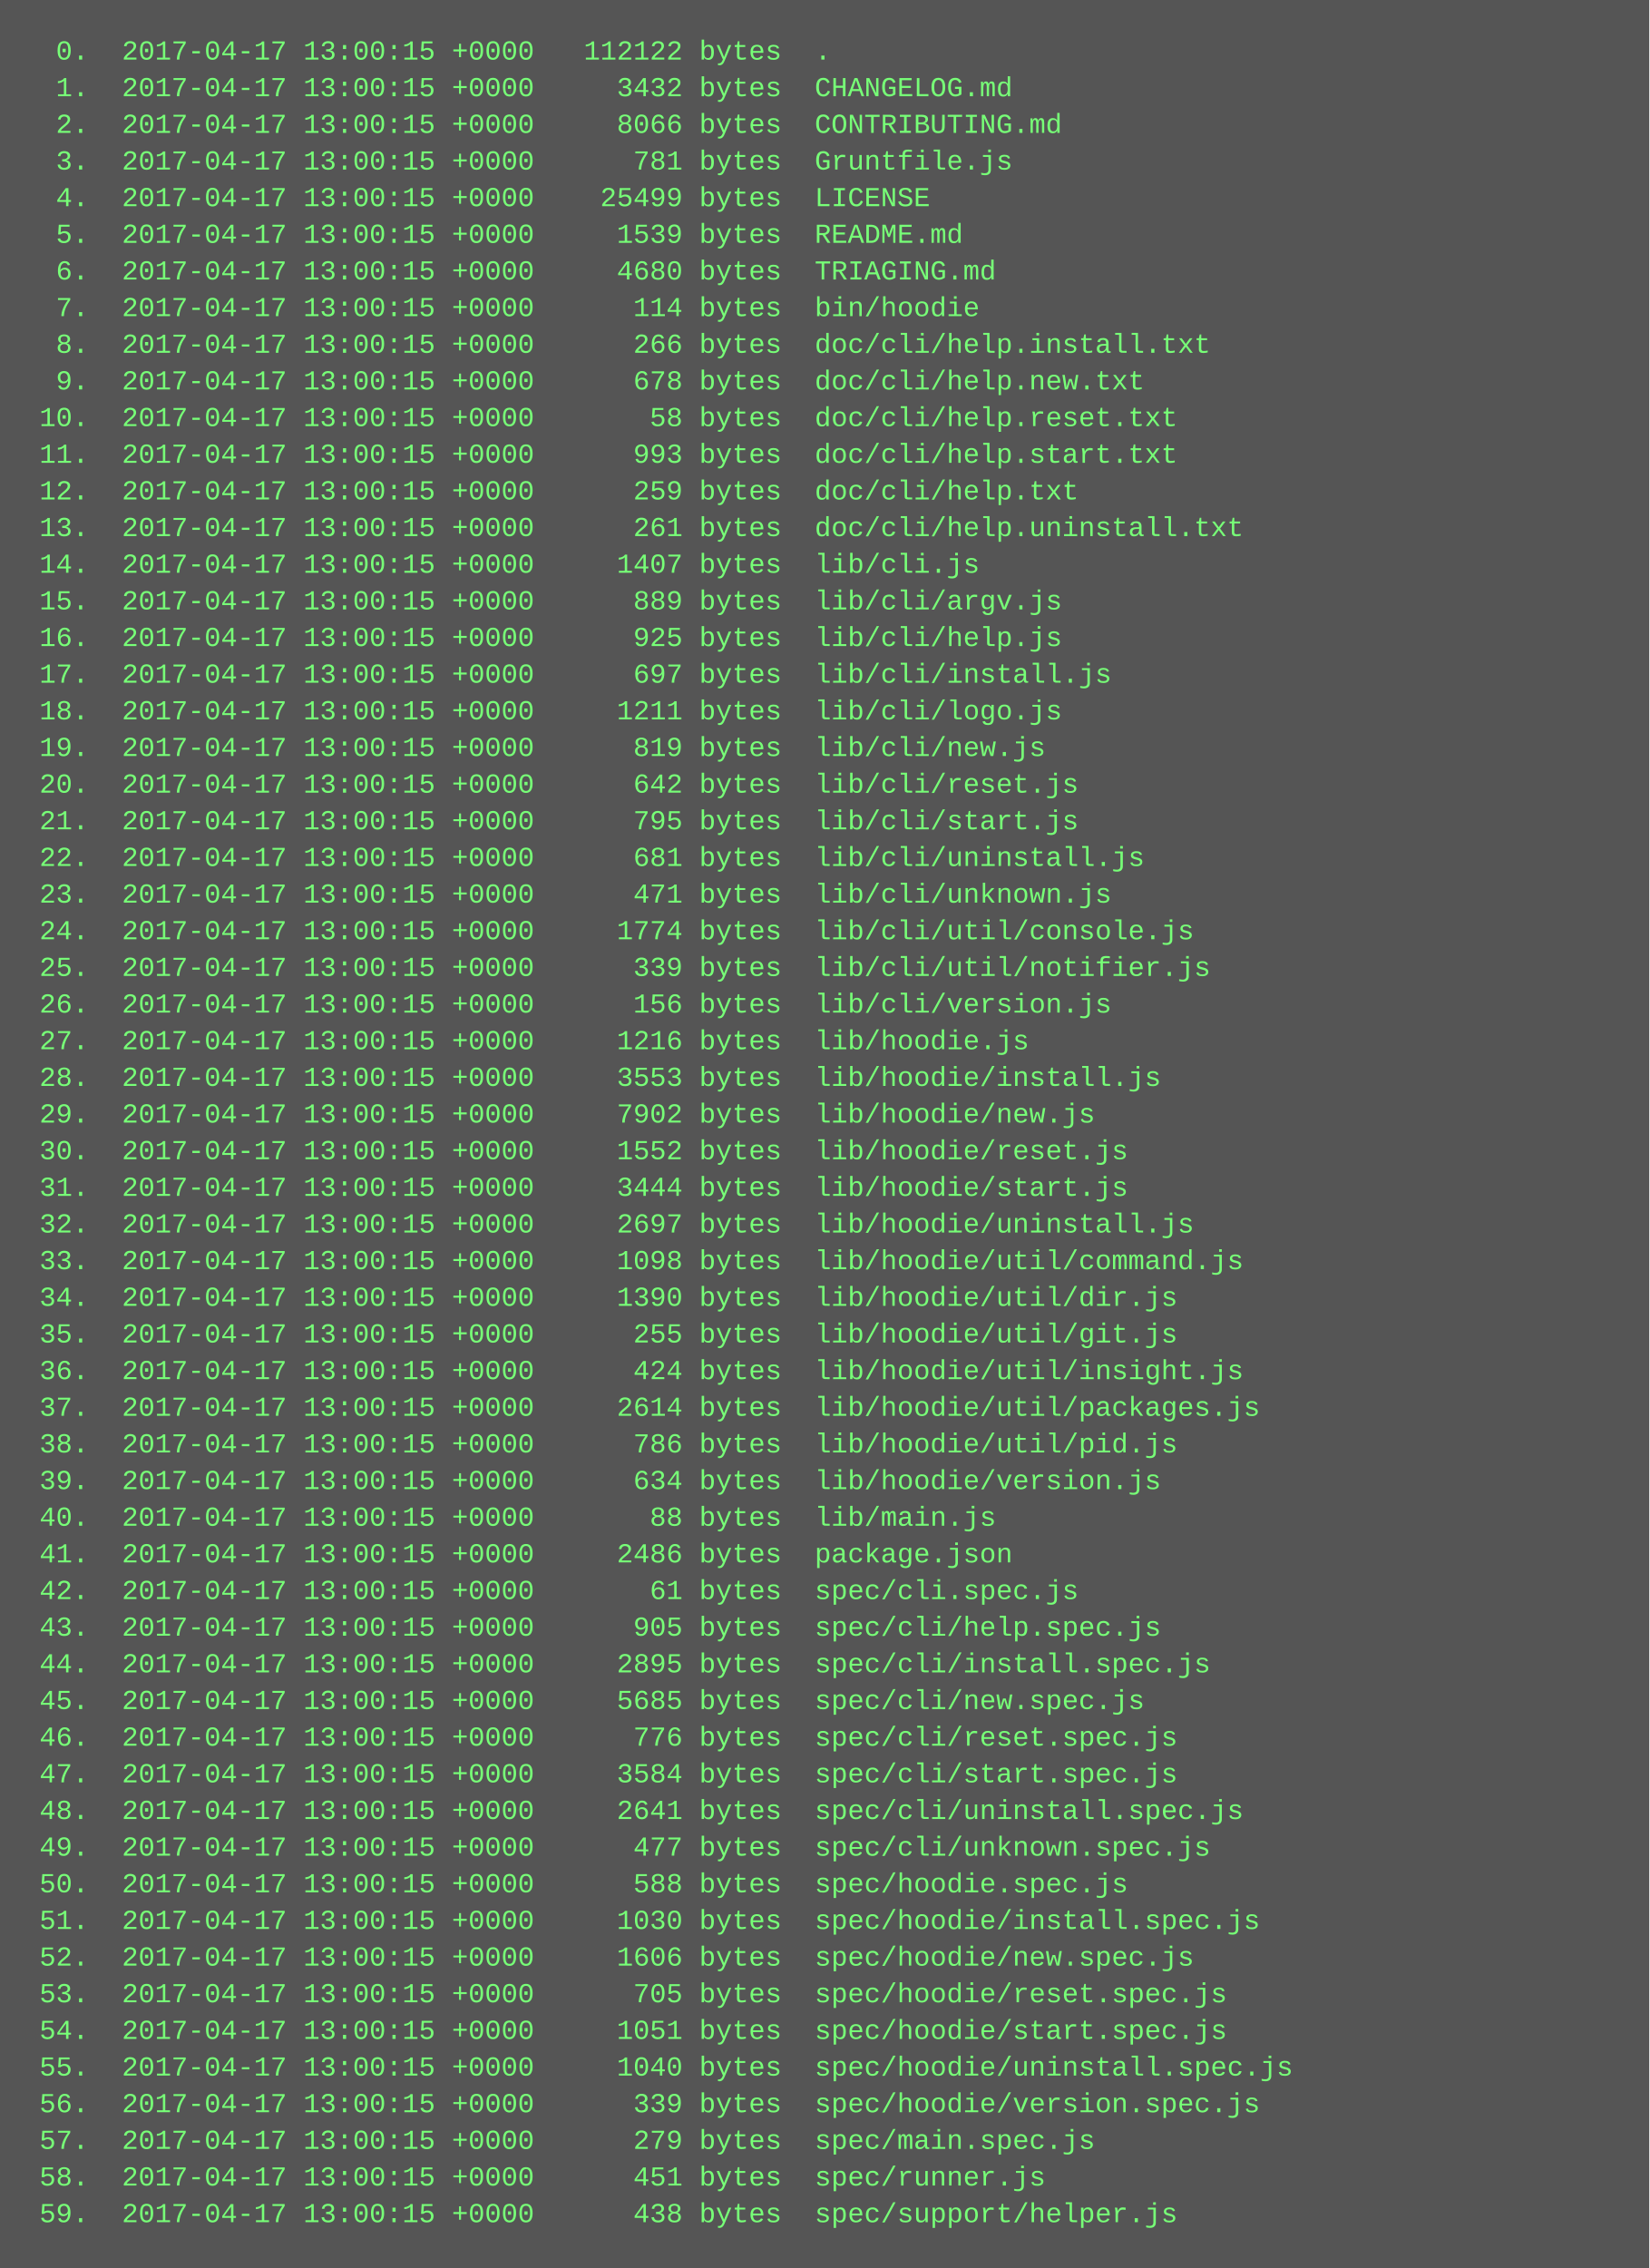
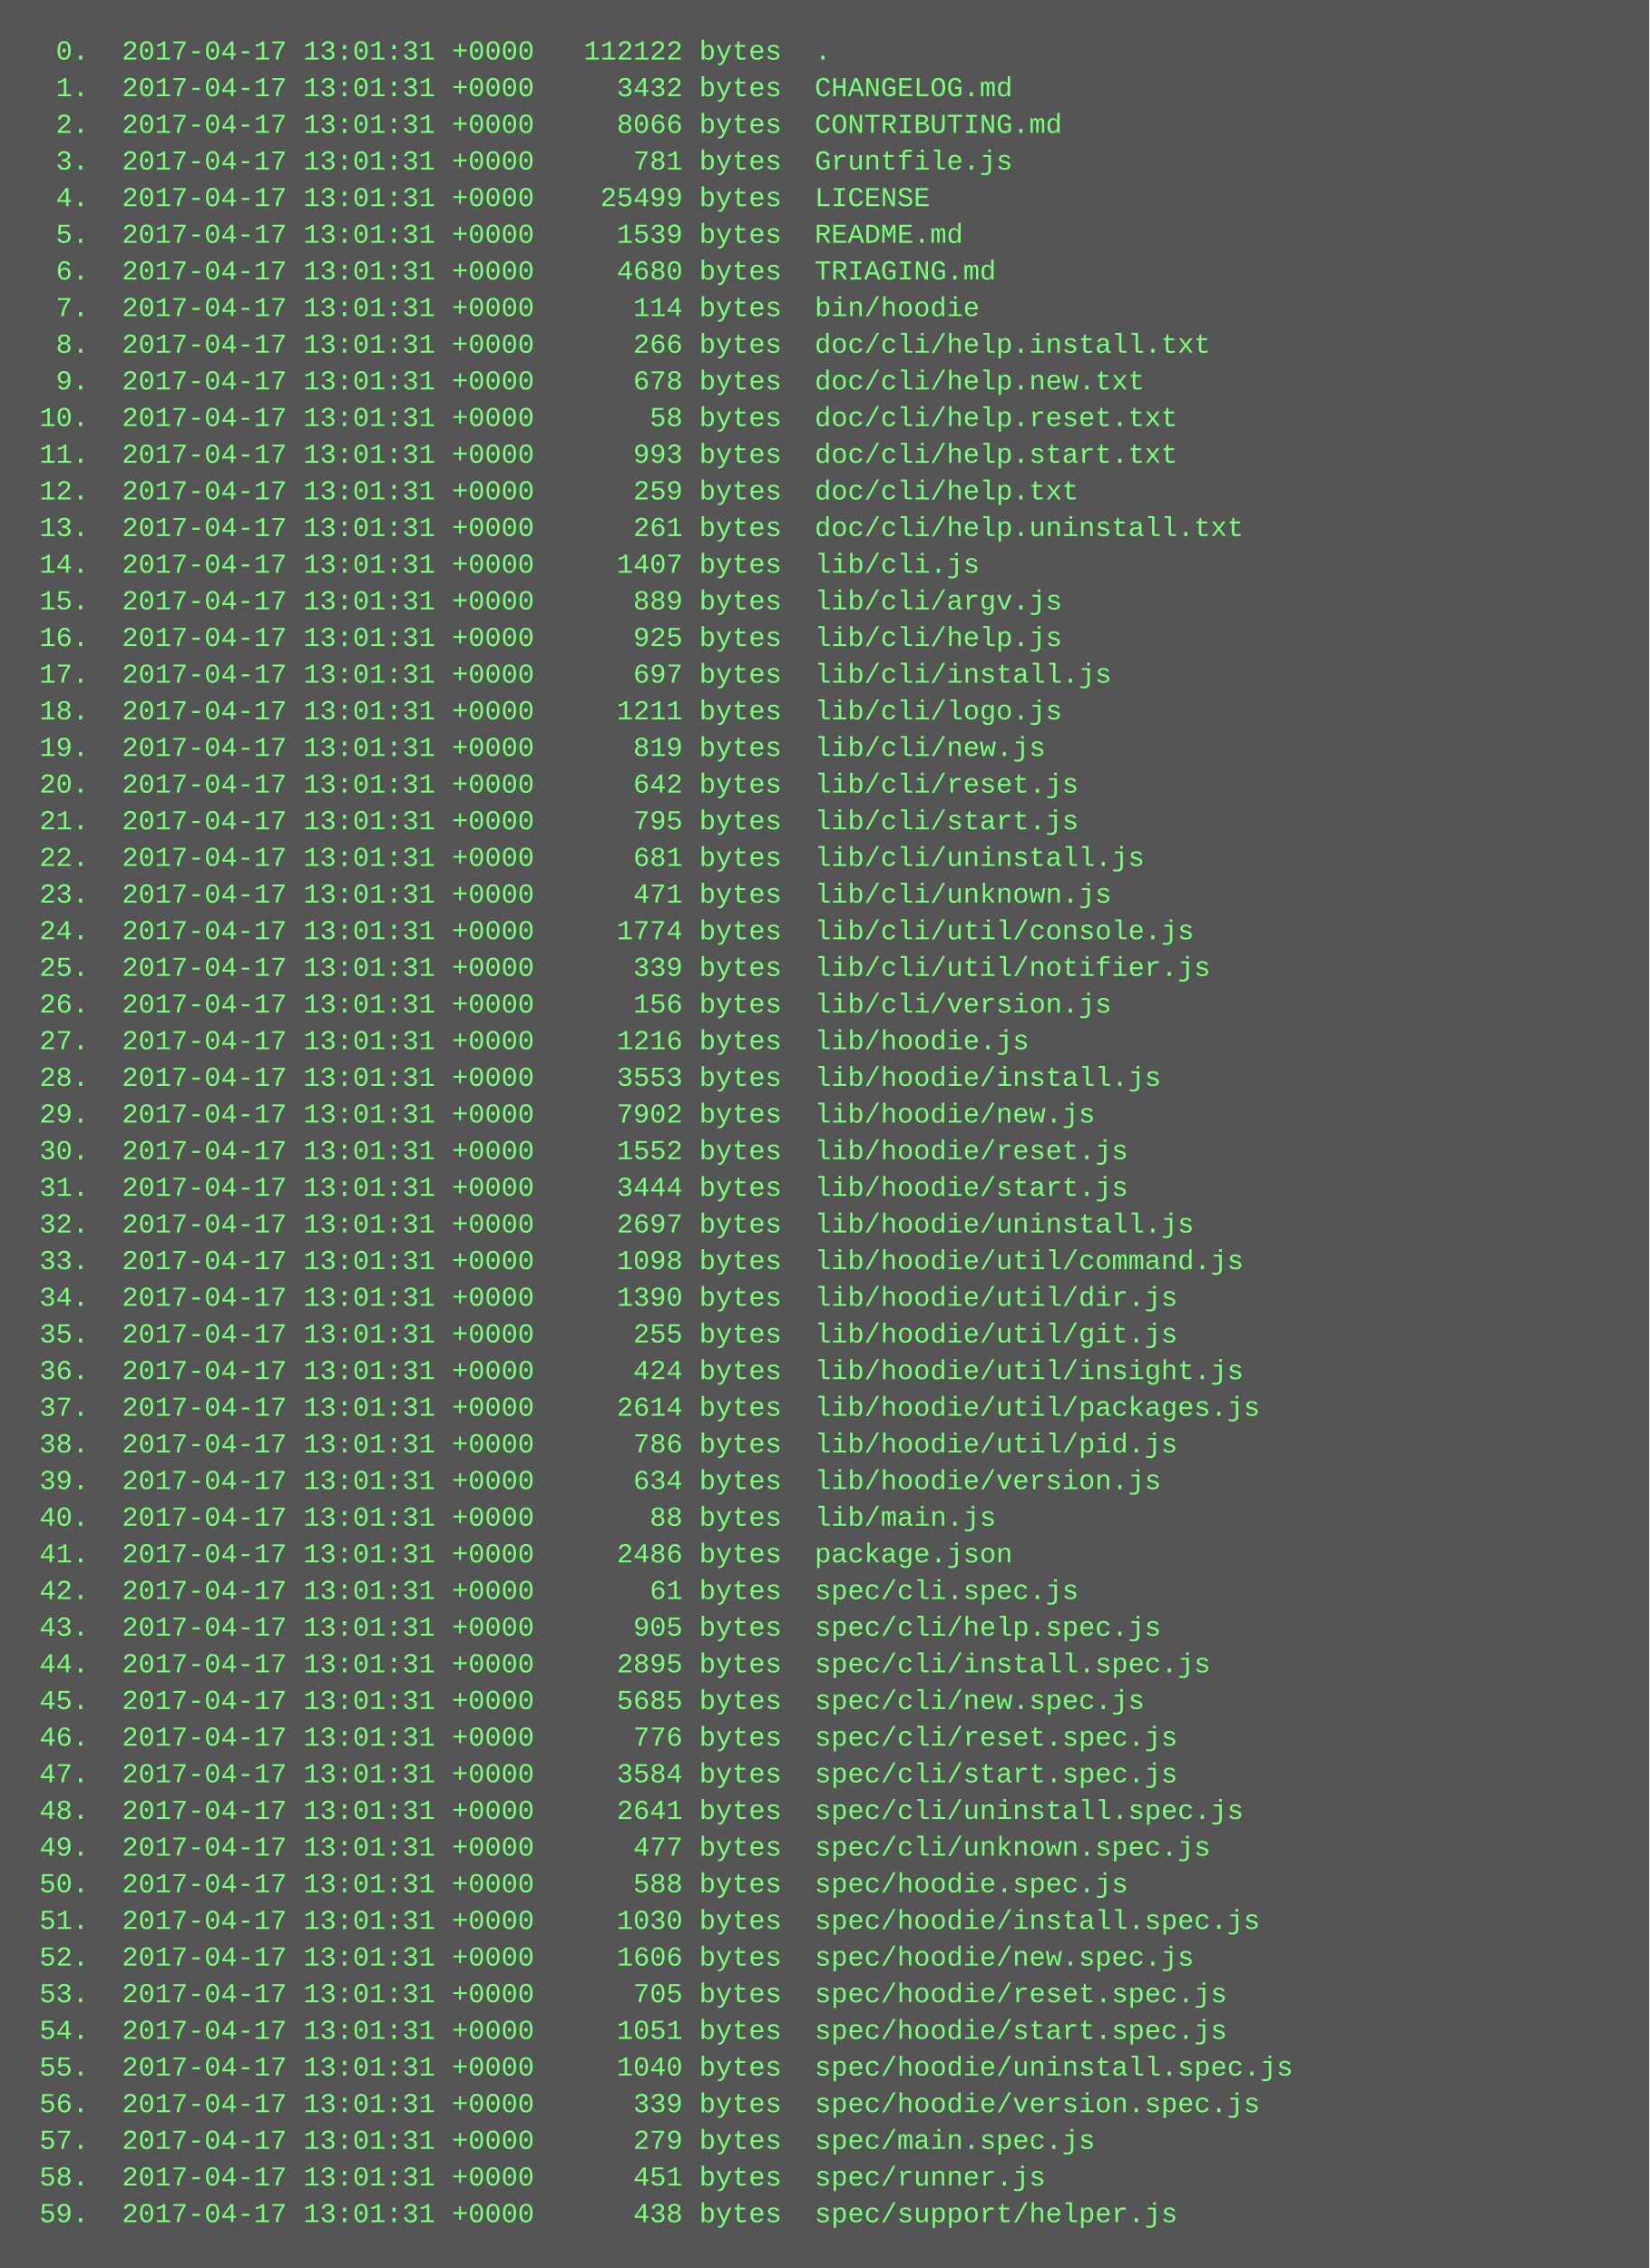
<svg xmlns="http://www.w3.org/2000/svg" height="990" width="720">
  <rect height="990" fill="#555" width="720" />
  <text fill="#7f7" font-family="Courier New" font-size="12" xml:space="preserve">
-     <tspan x="10" y="26">  0.  2017-04-17 13:00:15 +0000   112122 bytes  .</tspan>
-     <tspan x="10" y="42">  1.  2017-04-17 13:00:15 +0000     3432 bytes  CHANGELOG.md</tspan>
-     <tspan x="10" y="58">  2.  2017-04-17 13:00:15 +0000     8066 bytes  CONTRIBUTING.md</tspan>
-     <tspan x="10" y="74">  3.  2017-04-17 13:00:15 +0000      781 bytes  Gruntfile.js</tspan>
-     <tspan x="10" y="90">  4.  2017-04-17 13:00:15 +0000    25499 bytes  LICENSE</tspan>
-     <tspan x="10" y="106">  5.  2017-04-17 13:00:15 +0000     1539 bytes  README.md</tspan>
-     <tspan x="10" y="122">  6.  2017-04-17 13:00:15 +0000     4680 bytes  TRIAGING.md</tspan>
-     <tspan x="10" y="138">  7.  2017-04-17 13:00:15 +0000      114 bytes  bin/hoodie</tspan>
-     <tspan x="10" y="154">  8.  2017-04-17 13:00:15 +0000      266 bytes  doc/cli/help.install.txt</tspan>
-     <tspan x="10" y="170">  9.  2017-04-17 13:00:15 +0000      678 bytes  doc/cli/help.new.txt</tspan>
-     <tspan x="10" y="186"> 10.  2017-04-17 13:00:15 +0000       58 bytes  doc/cli/help.reset.txt</tspan>
-     <tspan x="10" y="202"> 11.  2017-04-17 13:00:15 +0000      993 bytes  doc/cli/help.start.txt</tspan>
-     <tspan x="10" y="218"> 12.  2017-04-17 13:00:15 +0000      259 bytes  doc/cli/help.txt</tspan>
-     <tspan x="10" y="234"> 13.  2017-04-17 13:00:15 +0000      261 bytes  doc/cli/help.uninstall.txt</tspan>
-     <tspan x="10" y="250"> 14.  2017-04-17 13:00:15 +0000     1407 bytes  lib/cli.js</tspan>
-     <tspan x="10" y="266"> 15.  2017-04-17 13:00:15 +0000      889 bytes  lib/cli/argv.js</tspan>
-     <tspan x="10" y="282"> 16.  2017-04-17 13:00:15 +0000      925 bytes  lib/cli/help.js</tspan>
-     <tspan x="10" y="298"> 17.  2017-04-17 13:00:15 +0000      697 bytes  lib/cli/install.js</tspan>
-     <tspan x="10" y="314"> 18.  2017-04-17 13:00:15 +0000     1211 bytes  lib/cli/logo.js</tspan>
-     <tspan x="10" y="330"> 19.  2017-04-17 13:00:15 +0000      819 bytes  lib/cli/new.js</tspan>
-     <tspan x="10" y="346"> 20.  2017-04-17 13:00:15 +0000      642 bytes  lib/cli/reset.js</tspan>
-     <tspan x="10" y="362"> 21.  2017-04-17 13:00:15 +0000      795 bytes  lib/cli/start.js</tspan>
-     <tspan x="10" y="378"> 22.  2017-04-17 13:00:15 +0000      681 bytes  lib/cli/uninstall.js</tspan>
-     <tspan x="10" y="394"> 23.  2017-04-17 13:00:15 +0000      471 bytes  lib/cli/unknown.js</tspan>
-     <tspan x="10" y="410"> 24.  2017-04-17 13:00:15 +0000     1774 bytes  lib/cli/util/console.js</tspan>
-     <tspan x="10" y="426"> 25.  2017-04-17 13:00:15 +0000      339 bytes  lib/cli/util/notifier.js</tspan>
-     <tspan x="10" y="442"> 26.  2017-04-17 13:00:15 +0000      156 bytes  lib/cli/version.js</tspan>
-     <tspan x="10" y="458"> 27.  2017-04-17 13:00:15 +0000     1216 bytes  lib/hoodie.js</tspan>
-     <tspan x="10" y="474"> 28.  2017-04-17 13:00:15 +0000     3553 bytes  lib/hoodie/install.js</tspan>
-     <tspan x="10" y="490"> 29.  2017-04-17 13:00:15 +0000     7902 bytes  lib/hoodie/new.js</tspan>
-     <tspan x="10" y="506"> 30.  2017-04-17 13:00:15 +0000     1552 bytes  lib/hoodie/reset.js</tspan>
-     <tspan x="10" y="522"> 31.  2017-04-17 13:00:15 +0000     3444 bytes  lib/hoodie/start.js</tspan>
-     <tspan x="10" y="538"> 32.  2017-04-17 13:00:15 +0000     2697 bytes  lib/hoodie/uninstall.js</tspan>
-     <tspan x="10" y="554"> 33.  2017-04-17 13:00:15 +0000     1098 bytes  lib/hoodie/util/command.js</tspan>
-     <tspan x="10" y="570"> 34.  2017-04-17 13:00:15 +0000     1390 bytes  lib/hoodie/util/dir.js</tspan>
-     <tspan x="10" y="586"> 35.  2017-04-17 13:00:15 +0000      255 bytes  lib/hoodie/util/git.js</tspan>
-     <tspan x="10" y="602"> 36.  2017-04-17 13:00:15 +0000      424 bytes  lib/hoodie/util/insight.js</tspan>
-     <tspan x="10" y="618"> 37.  2017-04-17 13:00:15 +0000     2614 bytes  lib/hoodie/util/packages.js</tspan>
-     <tspan x="10" y="634"> 38.  2017-04-17 13:00:15 +0000      786 bytes  lib/hoodie/util/pid.js</tspan>
-     <tspan x="10" y="650"> 39.  2017-04-17 13:00:15 +0000      634 bytes  lib/hoodie/version.js</tspan>
-     <tspan x="10" y="666"> 40.  2017-04-17 13:00:15 +0000       88 bytes  lib/main.js</tspan>
-     <tspan x="10" y="682"> 41.  2017-04-17 13:00:15 +0000     2486 bytes  package.json</tspan>
-     <tspan x="10" y="698"> 42.  2017-04-17 13:00:15 +0000       61 bytes  spec/cli.spec.js</tspan>
-     <tspan x="10" y="714"> 43.  2017-04-17 13:00:15 +0000      905 bytes  spec/cli/help.spec.js</tspan>
-     <tspan x="10" y="730"> 44.  2017-04-17 13:00:15 +0000     2895 bytes  spec/cli/install.spec.js</tspan>
-     <tspan x="10" y="746"> 45.  2017-04-17 13:00:15 +0000     5685 bytes  spec/cli/new.spec.js</tspan>
-     <tspan x="10" y="762"> 46.  2017-04-17 13:00:15 +0000      776 bytes  spec/cli/reset.spec.js</tspan>
-     <tspan x="10" y="778"> 47.  2017-04-17 13:00:15 +0000     3584 bytes  spec/cli/start.spec.js</tspan>
-     <tspan x="10" y="794"> 48.  2017-04-17 13:00:15 +0000     2641 bytes  spec/cli/uninstall.spec.js</tspan>
-     <tspan x="10" y="810"> 49.  2017-04-17 13:00:15 +0000      477 bytes  spec/cli/unknown.spec.js</tspan>
-     <tspan x="10" y="826"> 50.  2017-04-17 13:00:15 +0000      588 bytes  spec/hoodie.spec.js</tspan>
-     <tspan x="10" y="842"> 51.  2017-04-17 13:00:15 +0000     1030 bytes  spec/hoodie/install.spec.js</tspan>
-     <tspan x="10" y="858"> 52.  2017-04-17 13:00:15 +0000     1606 bytes  spec/hoodie/new.spec.js</tspan>
-     <tspan x="10" y="874"> 53.  2017-04-17 13:00:15 +0000      705 bytes  spec/hoodie/reset.spec.js</tspan>
-     <tspan x="10" y="890"> 54.  2017-04-17 13:00:15 +0000     1051 bytes  spec/hoodie/start.spec.js</tspan>
-     <tspan x="10" y="906"> 55.  2017-04-17 13:00:15 +0000     1040 bytes  spec/hoodie/uninstall.spec.js</tspan>
-     <tspan x="10" y="922"> 56.  2017-04-17 13:00:15 +0000      339 bytes  spec/hoodie/version.spec.js</tspan>
-     <tspan x="10" y="938"> 57.  2017-04-17 13:00:15 +0000      279 bytes  spec/main.spec.js</tspan>
-     <tspan x="10" y="954"> 58.  2017-04-17 13:00:15 +0000      451 bytes  spec/runner.js</tspan>
-     <tspan x="10" y="970"> 59.  2017-04-17 13:00:15 +0000      438 bytes  spec/support/helper.js</tspan>
+     <tspan x="10" y="26">  0.  2017-04-17 13:01:31 +0000   112122 bytes  .</tspan>
+     <tspan x="10" y="42">  1.  2017-04-17 13:01:31 +0000     3432 bytes  CHANGELOG.md</tspan>
+     <tspan x="10" y="58">  2.  2017-04-17 13:01:31 +0000     8066 bytes  CONTRIBUTING.md</tspan>
+     <tspan x="10" y="74">  3.  2017-04-17 13:01:31 +0000      781 bytes  Gruntfile.js</tspan>
+     <tspan x="10" y="90">  4.  2017-04-17 13:01:31 +0000    25499 bytes  LICENSE</tspan>
+     <tspan x="10" y="106">  5.  2017-04-17 13:01:31 +0000     1539 bytes  README.md</tspan>
+     <tspan x="10" y="122">  6.  2017-04-17 13:01:31 +0000     4680 bytes  TRIAGING.md</tspan>
+     <tspan x="10" y="138">  7.  2017-04-17 13:01:31 +0000      114 bytes  bin/hoodie</tspan>
+     <tspan x="10" y="154">  8.  2017-04-17 13:01:31 +0000      266 bytes  doc/cli/help.install.txt</tspan>
+     <tspan x="10" y="170">  9.  2017-04-17 13:01:31 +0000      678 bytes  doc/cli/help.new.txt</tspan>
+     <tspan x="10" y="186"> 10.  2017-04-17 13:01:31 +0000       58 bytes  doc/cli/help.reset.txt</tspan>
+     <tspan x="10" y="202"> 11.  2017-04-17 13:01:31 +0000      993 bytes  doc/cli/help.start.txt</tspan>
+     <tspan x="10" y="218"> 12.  2017-04-17 13:01:31 +0000      259 bytes  doc/cli/help.txt</tspan>
+     <tspan x="10" y="234"> 13.  2017-04-17 13:01:31 +0000      261 bytes  doc/cli/help.uninstall.txt</tspan>
+     <tspan x="10" y="250"> 14.  2017-04-17 13:01:31 +0000     1407 bytes  lib/cli.js</tspan>
+     <tspan x="10" y="266"> 15.  2017-04-17 13:01:31 +0000      889 bytes  lib/cli/argv.js</tspan>
+     <tspan x="10" y="282"> 16.  2017-04-17 13:01:31 +0000      925 bytes  lib/cli/help.js</tspan>
+     <tspan x="10" y="298"> 17.  2017-04-17 13:01:31 +0000      697 bytes  lib/cli/install.js</tspan>
+     <tspan x="10" y="314"> 18.  2017-04-17 13:01:31 +0000     1211 bytes  lib/cli/logo.js</tspan>
+     <tspan x="10" y="330"> 19.  2017-04-17 13:01:31 +0000      819 bytes  lib/cli/new.js</tspan>
+     <tspan x="10" y="346"> 20.  2017-04-17 13:01:31 +0000      642 bytes  lib/cli/reset.js</tspan>
+     <tspan x="10" y="362"> 21.  2017-04-17 13:01:31 +0000      795 bytes  lib/cli/start.js</tspan>
+     <tspan x="10" y="378"> 22.  2017-04-17 13:01:31 +0000      681 bytes  lib/cli/uninstall.js</tspan>
+     <tspan x="10" y="394"> 23.  2017-04-17 13:01:31 +0000      471 bytes  lib/cli/unknown.js</tspan>
+     <tspan x="10" y="410"> 24.  2017-04-17 13:01:31 +0000     1774 bytes  lib/cli/util/console.js</tspan>
+     <tspan x="10" y="426"> 25.  2017-04-17 13:01:31 +0000      339 bytes  lib/cli/util/notifier.js</tspan>
+     <tspan x="10" y="442"> 26.  2017-04-17 13:01:31 +0000      156 bytes  lib/cli/version.js</tspan>
+     <tspan x="10" y="458"> 27.  2017-04-17 13:01:31 +0000     1216 bytes  lib/hoodie.js</tspan>
+     <tspan x="10" y="474"> 28.  2017-04-17 13:01:31 +0000     3553 bytes  lib/hoodie/install.js</tspan>
+     <tspan x="10" y="490"> 29.  2017-04-17 13:01:31 +0000     7902 bytes  lib/hoodie/new.js</tspan>
+     <tspan x="10" y="506"> 30.  2017-04-17 13:01:31 +0000     1552 bytes  lib/hoodie/reset.js</tspan>
+     <tspan x="10" y="522"> 31.  2017-04-17 13:01:31 +0000     3444 bytes  lib/hoodie/start.js</tspan>
+     <tspan x="10" y="538"> 32.  2017-04-17 13:01:31 +0000     2697 bytes  lib/hoodie/uninstall.js</tspan>
+     <tspan x="10" y="554"> 33.  2017-04-17 13:01:31 +0000     1098 bytes  lib/hoodie/util/command.js</tspan>
+     <tspan x="10" y="570"> 34.  2017-04-17 13:01:31 +0000     1390 bytes  lib/hoodie/util/dir.js</tspan>
+     <tspan x="10" y="586"> 35.  2017-04-17 13:01:31 +0000      255 bytes  lib/hoodie/util/git.js</tspan>
+     <tspan x="10" y="602"> 36.  2017-04-17 13:01:31 +0000      424 bytes  lib/hoodie/util/insight.js</tspan>
+     <tspan x="10" y="618"> 37.  2017-04-17 13:01:31 +0000     2614 bytes  lib/hoodie/util/packages.js</tspan>
+     <tspan x="10" y="634"> 38.  2017-04-17 13:01:31 +0000      786 bytes  lib/hoodie/util/pid.js</tspan>
+     <tspan x="10" y="650"> 39.  2017-04-17 13:01:31 +0000      634 bytes  lib/hoodie/version.js</tspan>
+     <tspan x="10" y="666"> 40.  2017-04-17 13:01:31 +0000       88 bytes  lib/main.js</tspan>
+     <tspan x="10" y="682"> 41.  2017-04-17 13:01:31 +0000     2486 bytes  package.json</tspan>
+     <tspan x="10" y="698"> 42.  2017-04-17 13:01:31 +0000       61 bytes  spec/cli.spec.js</tspan>
+     <tspan x="10" y="714"> 43.  2017-04-17 13:01:31 +0000      905 bytes  spec/cli/help.spec.js</tspan>
+     <tspan x="10" y="730"> 44.  2017-04-17 13:01:31 +0000     2895 bytes  spec/cli/install.spec.js</tspan>
+     <tspan x="10" y="746"> 45.  2017-04-17 13:01:31 +0000     5685 bytes  spec/cli/new.spec.js</tspan>
+     <tspan x="10" y="762"> 46.  2017-04-17 13:01:31 +0000      776 bytes  spec/cli/reset.spec.js</tspan>
+     <tspan x="10" y="778"> 47.  2017-04-17 13:01:31 +0000     3584 bytes  spec/cli/start.spec.js</tspan>
+     <tspan x="10" y="794"> 48.  2017-04-17 13:01:31 +0000     2641 bytes  spec/cli/uninstall.spec.js</tspan>
+     <tspan x="10" y="810"> 49.  2017-04-17 13:01:31 +0000      477 bytes  spec/cli/unknown.spec.js</tspan>
+     <tspan x="10" y="826"> 50.  2017-04-17 13:01:31 +0000      588 bytes  spec/hoodie.spec.js</tspan>
+     <tspan x="10" y="842"> 51.  2017-04-17 13:01:31 +0000     1030 bytes  spec/hoodie/install.spec.js</tspan>
+     <tspan x="10" y="858"> 52.  2017-04-17 13:01:31 +0000     1606 bytes  spec/hoodie/new.spec.js</tspan>
+     <tspan x="10" y="874"> 53.  2017-04-17 13:01:31 +0000      705 bytes  spec/hoodie/reset.spec.js</tspan>
+     <tspan x="10" y="890"> 54.  2017-04-17 13:01:31 +0000     1051 bytes  spec/hoodie/start.spec.js</tspan>
+     <tspan x="10" y="906"> 55.  2017-04-17 13:01:31 +0000     1040 bytes  spec/hoodie/uninstall.spec.js</tspan>
+     <tspan x="10" y="922"> 56.  2017-04-17 13:01:31 +0000      339 bytes  spec/hoodie/version.spec.js</tspan>
+     <tspan x="10" y="938"> 57.  2017-04-17 13:01:31 +0000      279 bytes  spec/main.spec.js</tspan>
+     <tspan x="10" y="954"> 58.  2017-04-17 13:01:31 +0000      451 bytes  spec/runner.js</tspan>
+     <tspan x="10" y="970"> 59.  2017-04-17 13:01:31 +0000      438 bytes  spec/support/helper.js</tspan>
  </text>
</svg>
